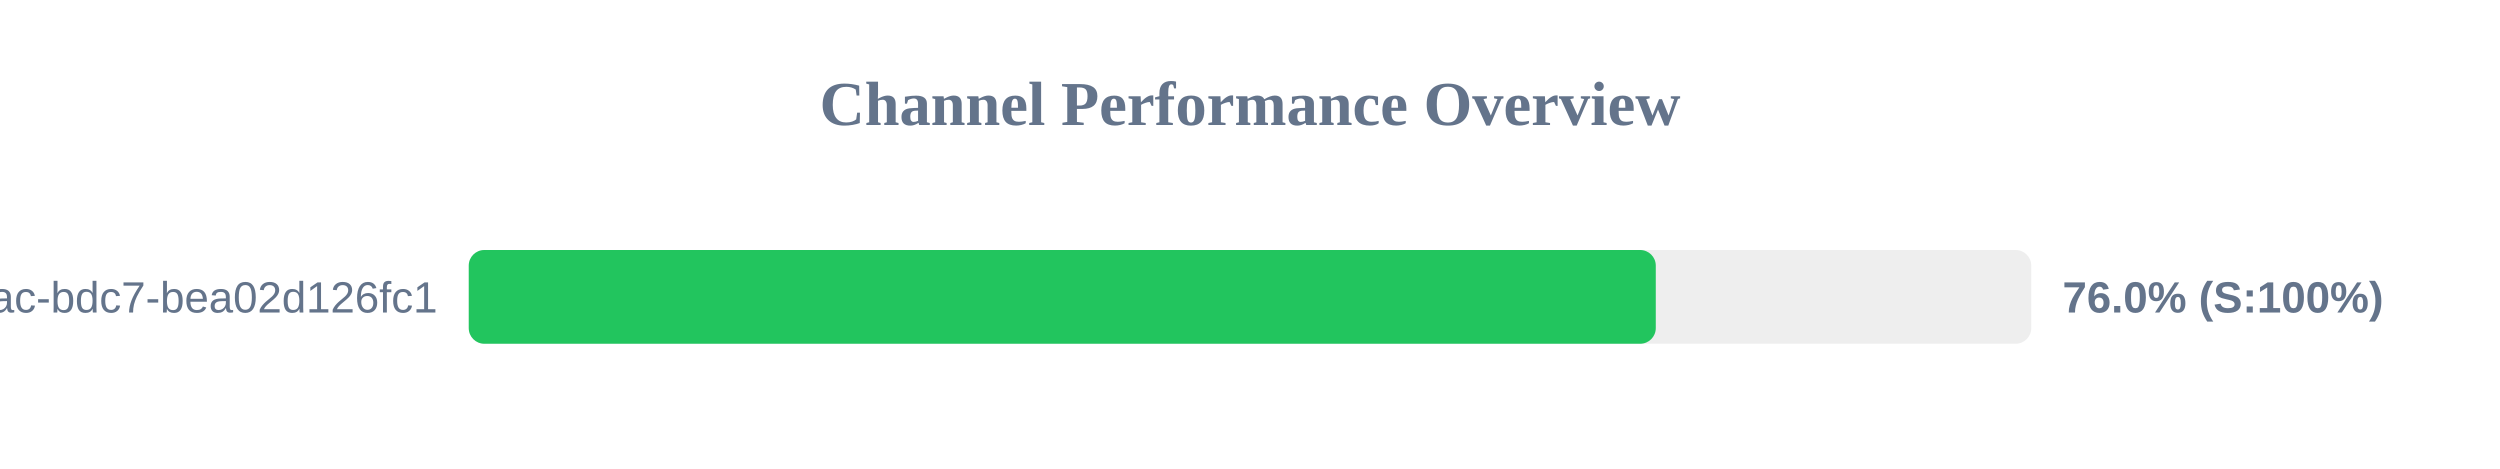
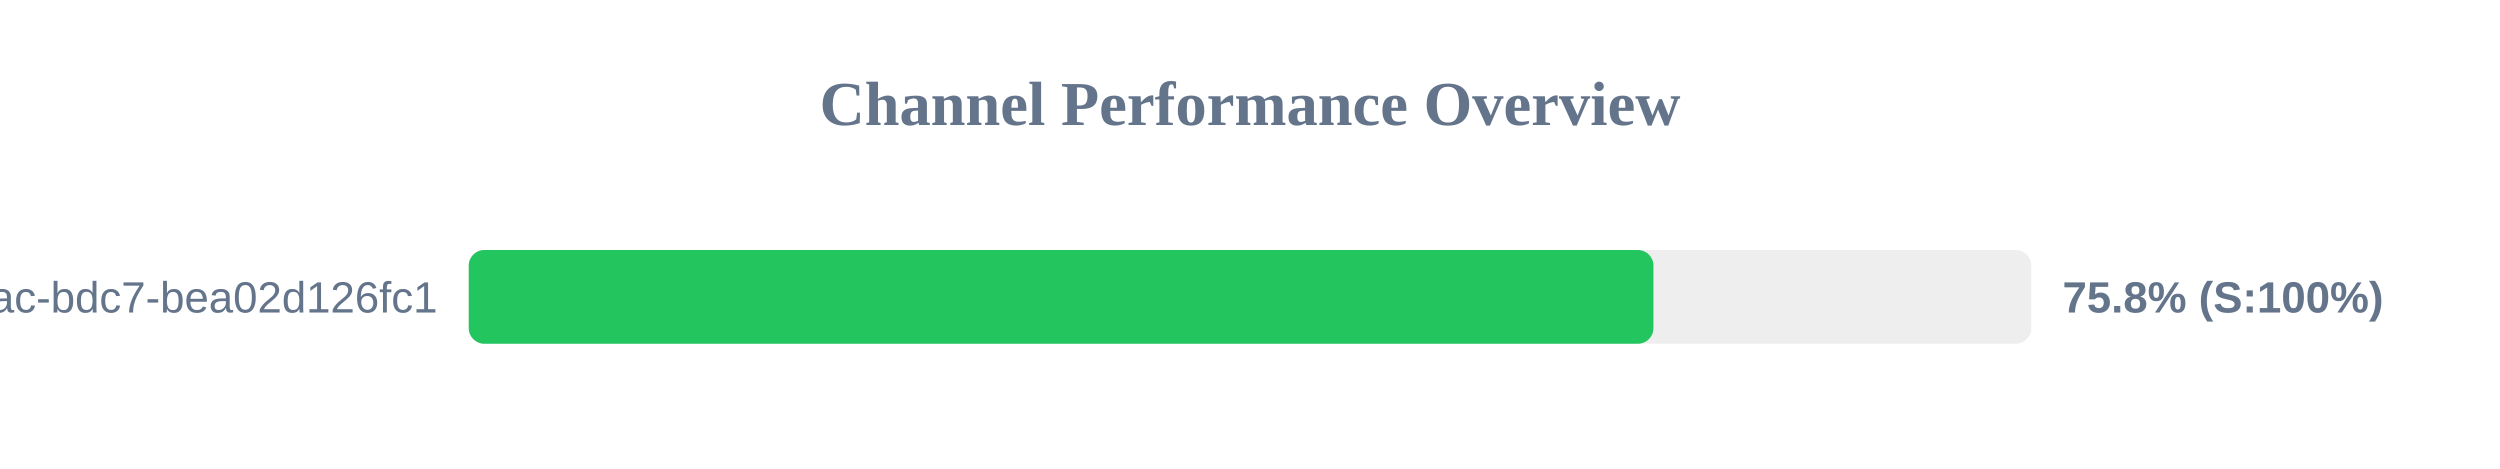
<svg xmlns="http://www.w3.org/2000/svg" width="800" height="150" version="1.1">
  <style>
        .row { font: 14px Arial; fill: #64748b; }
        .score { font: bold 14px Arial; fill: #64748b; }
    </style>
  <text x="400" y="40" text-anchor="middle" font-size="20px" font-weight="bold" fill="#64748b">Channel Performance Overview</text>
  <rect x="150" y="80" width="500" height="30" fill="#eee" rx="5" />
-   <rect x="150" y="80" width="379.85" height="30" fill="#22c55e" rx="5" />
+   <rect x="150" y="80" width="379.1" height="30" fill="#22c55e" rx="5" />
  <text x="140" y="100" text-anchor="end" class="row">?uuid=e31ad3e6-e341-42ac-bdc7-bea02d126fc1</text>
-   <text x="660" y="100" text-anchor="start" class="score">76.0% (S:100%)</text>
+   <text x="660" y="100" text-anchor="start" class="score">75.8% (S:100%)</text>
</svg>
